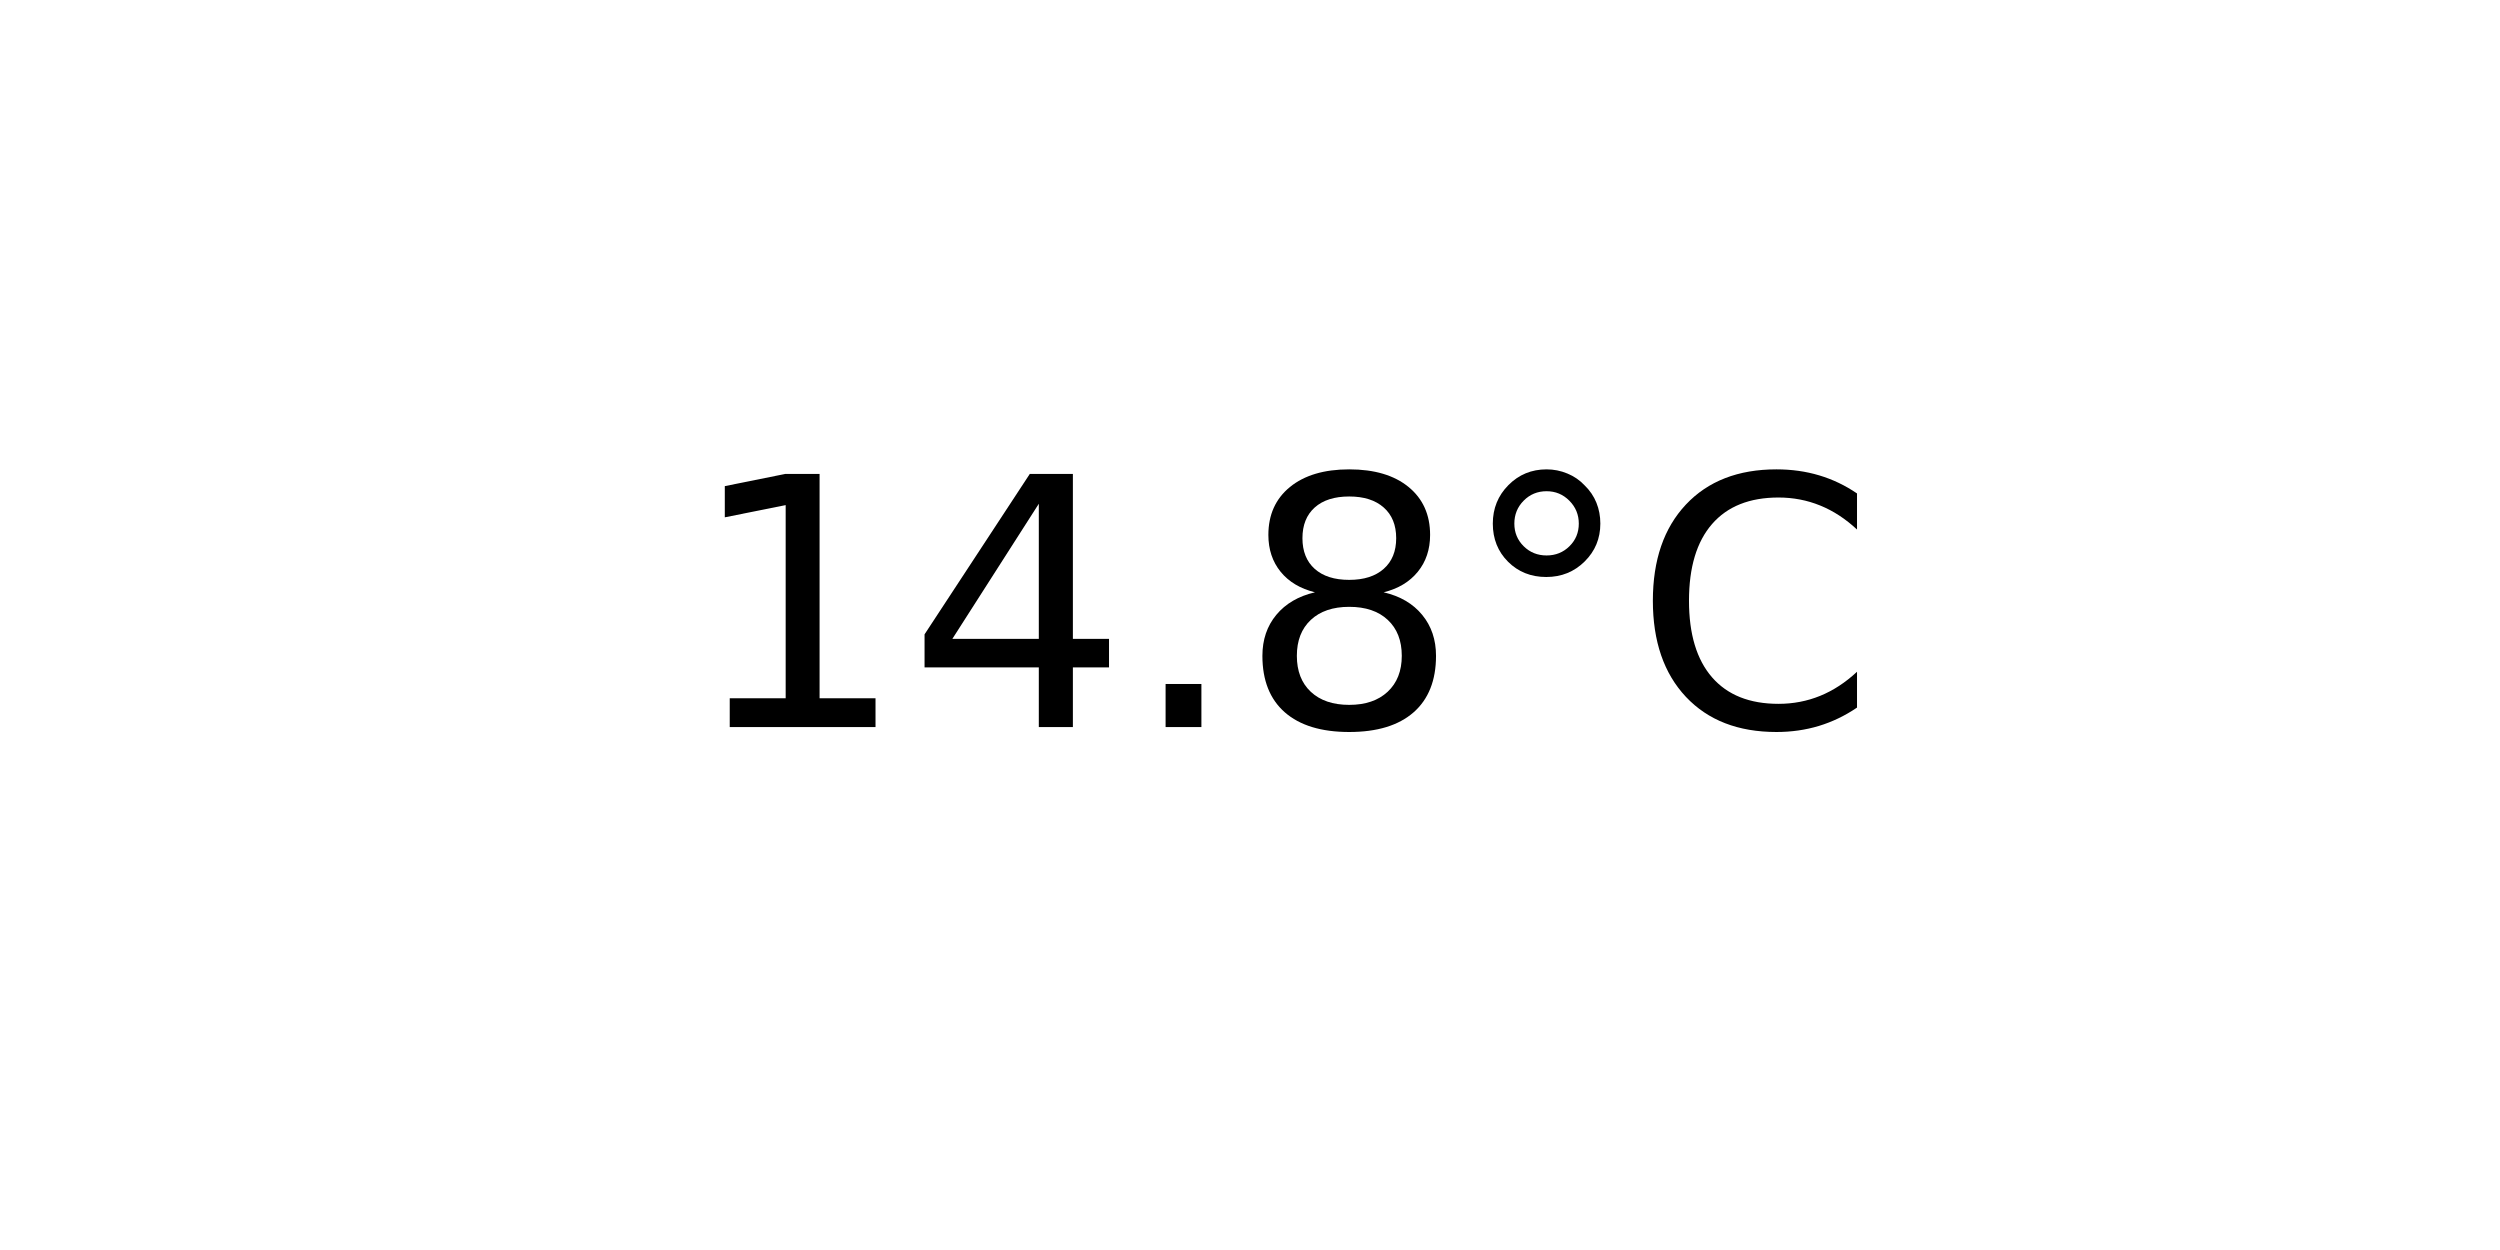
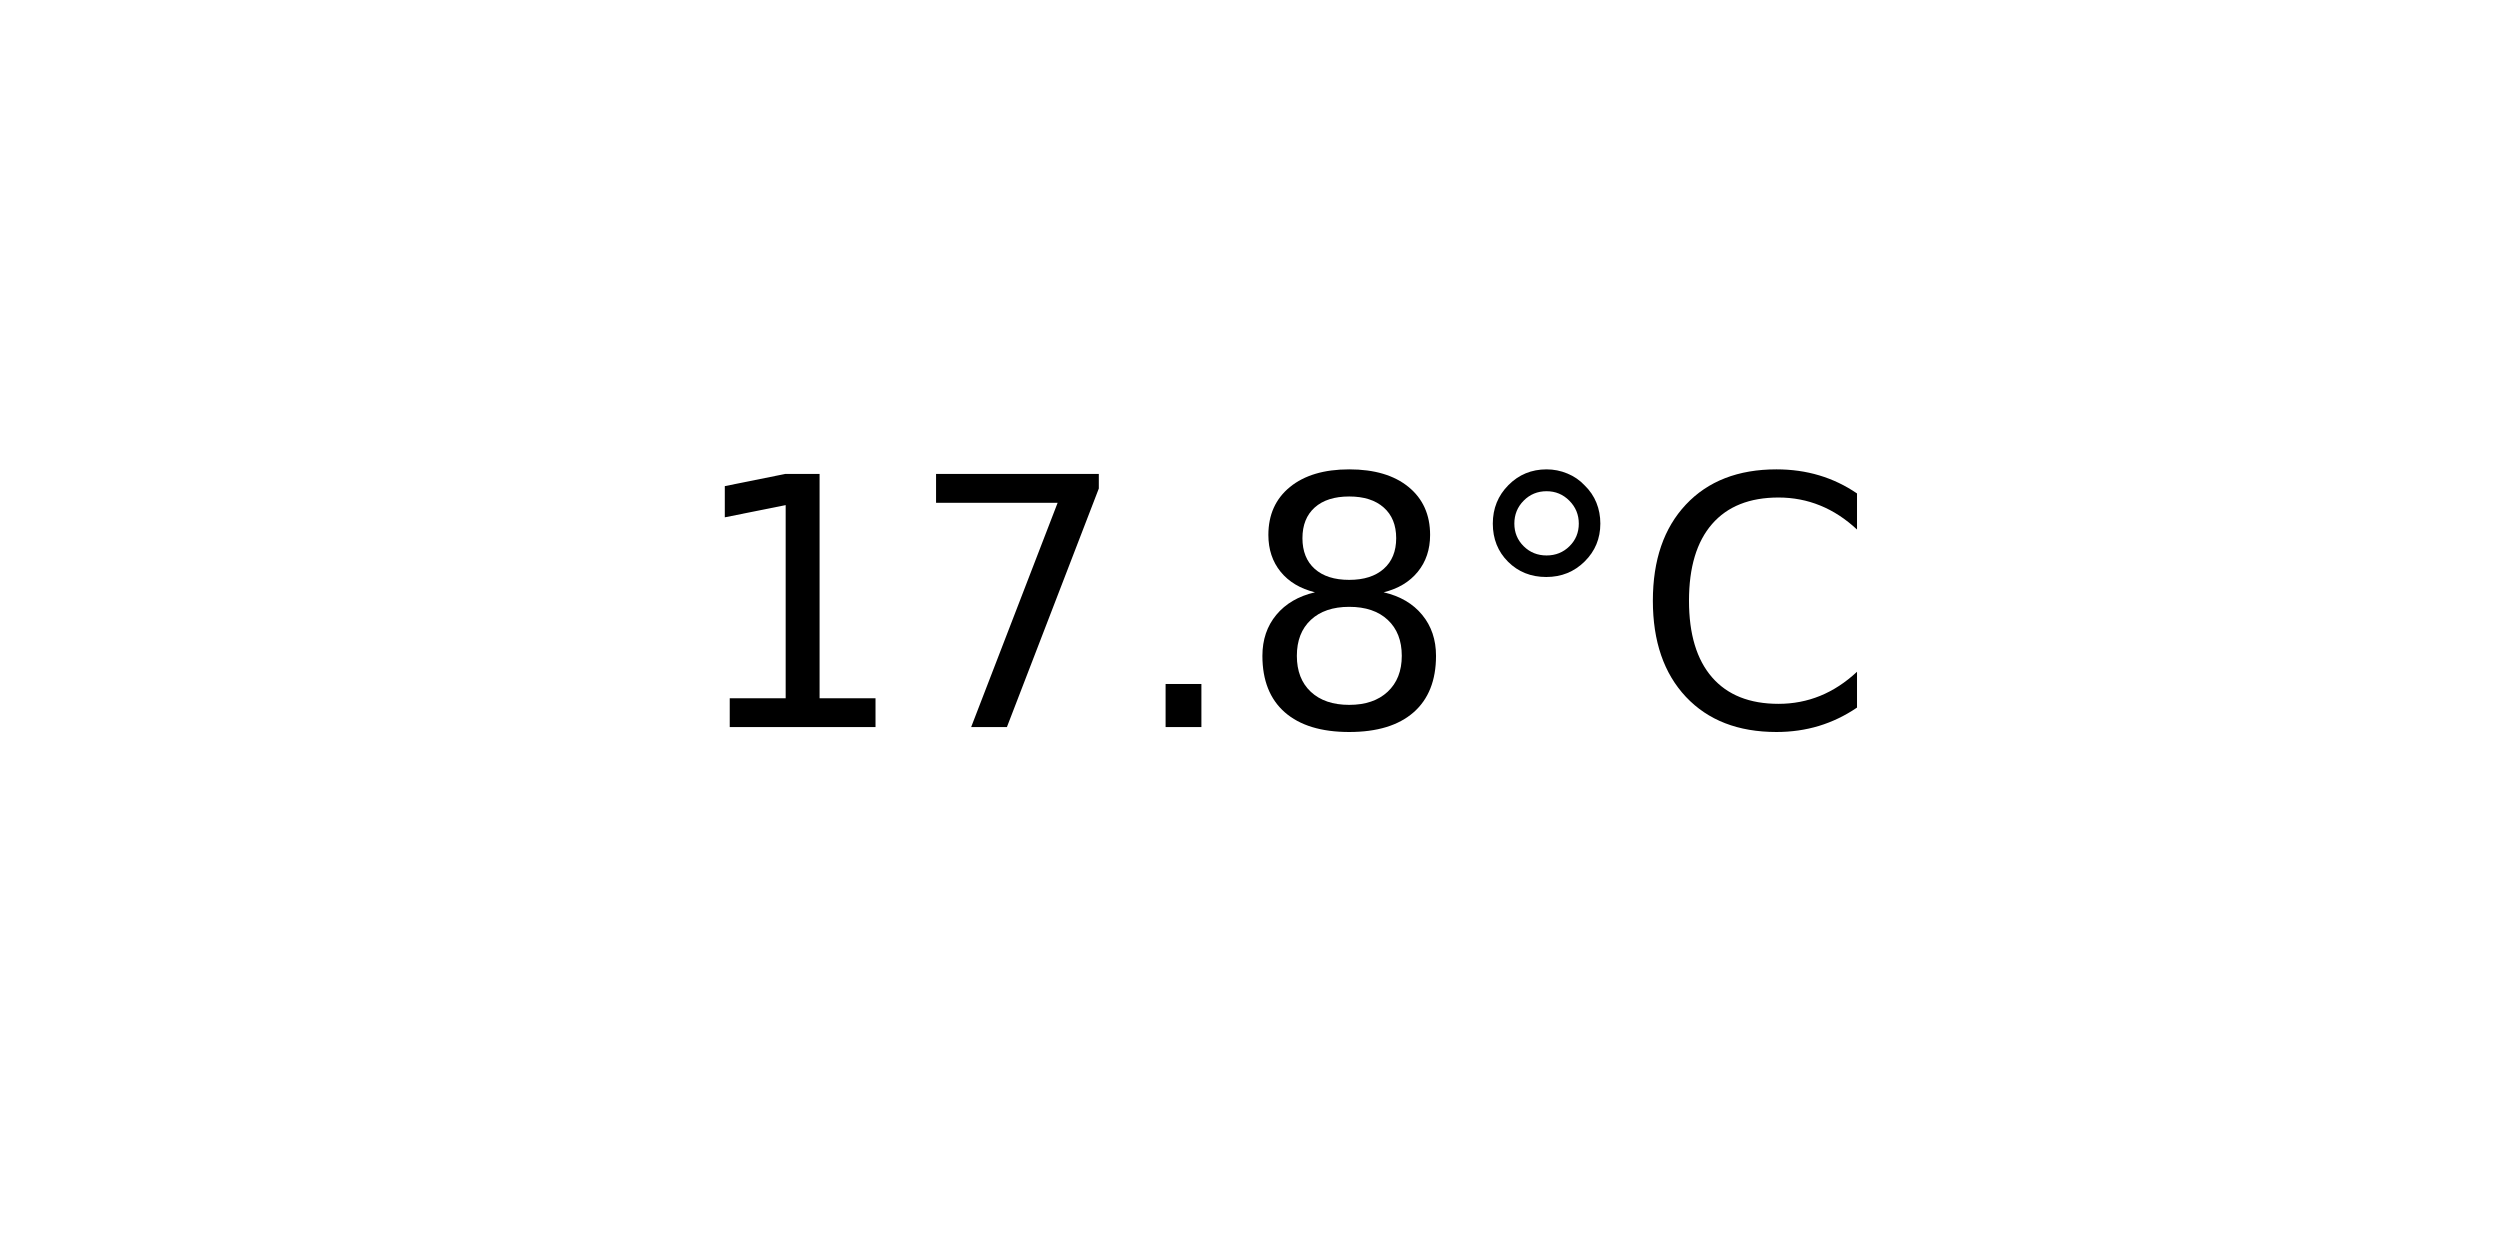
<svg xmlns="http://www.w3.org/2000/svg" xmlns:xlink="http://www.w3.org/1999/xlink" width="72pt" height="36pt" viewBox="0 0 72 36" version="1.1">
  <defs>
    <style type="text/css">*{stroke-linejoin: round; stroke-linecap: butt}</style>
  </defs>
  <g id="figure_1">
    <g id="axes_1">
      <g id="text_1">
        <g transform="translate(19.77578 20.93937) scale(0.1 -0.1)">
          <defs>
            <path id="DejaVuSans-31" d="M 794 531  L 1825 531  L 1825 4091  L 703 3866  L 703 4441  L 1819 4666  L 2450 4666  L 2450 531  L 3481 531  L 3481 0  L 794 0  L 794 531  z " transform="scale(0.015625)" />
-             <path id="DejaVuSans-34" d="M 2419 4116  L 825 1625  L 2419 1625  L 2419 4116  z M 2253 4666  L 3047 4666  L 3047 1625  L 3713 1625  L 3713 1100  L 3047 1100  L 3047 0  L 2419 0  L 2419 1100  L 313 1100  L 313 1709  L 2253 4666  z " transform="scale(0.015625)" />
+             <path id="DejaVuSans-37" d="M 525 4666  L 3525 4666  L 3525 4397  L 1831 0  L 1172 0  L 2766 4134  L 525 4134  L 525 4666  z " transform="scale(0.015625)" />
            <path id="DejaVuSans-2e" d="M 684 794  L 1344 794  L 1344 0  L 684 0  L 684 794  z " transform="scale(0.015625)" />
            <path id="DejaVuSans-38" d="M 2034 2216  Q 1584 2216 1326 1975  Q 1069 1734 1069 1313  Q 1069 891 1326 650  Q 1584 409 2034 409  Q 2484 409 2743 651  Q 3003 894 3003 1313  Q 3003 1734 2745 1975  Q 2488 2216 2034 2216  z M 1403 2484  Q 997 2584 770 2862  Q 544 3141 544 3541  Q 544 4100 942 4425  Q 1341 4750 2034 4750  Q 2731 4750 3128 4425  Q 3525 4100 3525 3541  Q 3525 3141 3298 2862  Q 3072 2584 2669 2484  Q 3125 2378 3379 2068  Q 3634 1759 3634 1313  Q 3634 634 3220 271  Q 2806 -91 2034 -91  Q 1263 -91 848 271  Q 434 634 434 1313  Q 434 1759 690 2068  Q 947 2378 1403 2484  z M 1172 3481  Q 1172 3119 1398 2916  Q 1625 2713 2034 2713  Q 2441 2713 2670 2916  Q 2900 3119 2900 3481  Q 2900 3844 2670 4047  Q 2441 4250 2034 4250  Q 1625 4250 1398 4047  Q 1172 3844 1172 3481  z " transform="scale(0.015625)" />
            <path id="DejaVuSans-b0" d="M 1600 4347  Q 1350 4347 1178 4173  Q 1006 4000 1006 3750  Q 1006 3503 1178 3333  Q 1350 3163 1600 3163  Q 1850 3163 2022 3333  Q 2194 3503 2194 3750  Q 2194 3997 2020 4172  Q 1847 4347 1600 4347  z M 1600 4750  Q 1800 4750 1984 4673  Q 2169 4597 2303 4453  Q 2447 4313 2519 4134  Q 2591 3956 2591 3750  Q 2591 3338 2302 3052  Q 2013 2766 1594 2766  Q 1172 2766 890 3047  Q 609 3328 609 3750  Q 609 4169 896 4459  Q 1184 4750 1600 4750  z " transform="scale(0.015625)" />
            <path id="DejaVuSans-43" d="M 4122 4306  L 4122 3641  Q 3803 3938 3442 4084  Q 3081 4231 2675 4231  Q 1875 4231 1450 3742  Q 1025 3253 1025 2328  Q 1025 1406 1450 917  Q 1875 428 2675 428  Q 3081 428 3442 575  Q 3803 722 4122 1019  L 4122 359  Q 3791 134 3420 21  Q 3050 -91 2638 -91  Q 1578 -91 968 557  Q 359 1206 359 2328  Q 359 3453 968 4101  Q 1578 4750 2638 4750  Q 3056 4750 3426 4639  Q 3797 4528 4122 4306  z " transform="scale(0.015625)" />
          </defs>
          <use xlink:href="#DejaVuSans-31" />
-           <use xlink:href="#DejaVuSans-34" x="63.623" />
+           <use xlink:href="#DejaVuSans-37" x="63.623" />
          <use xlink:href="#DejaVuSans-2e" x="127.246" />
          <use xlink:href="#DejaVuSans-38" x="159.033" />
          <use xlink:href="#DejaVuSans-b0" x="222.656" />
          <use xlink:href="#DejaVuSans-43" x="272.656" />
        </g>
      </g>
    </g>
  </g>
</svg>
